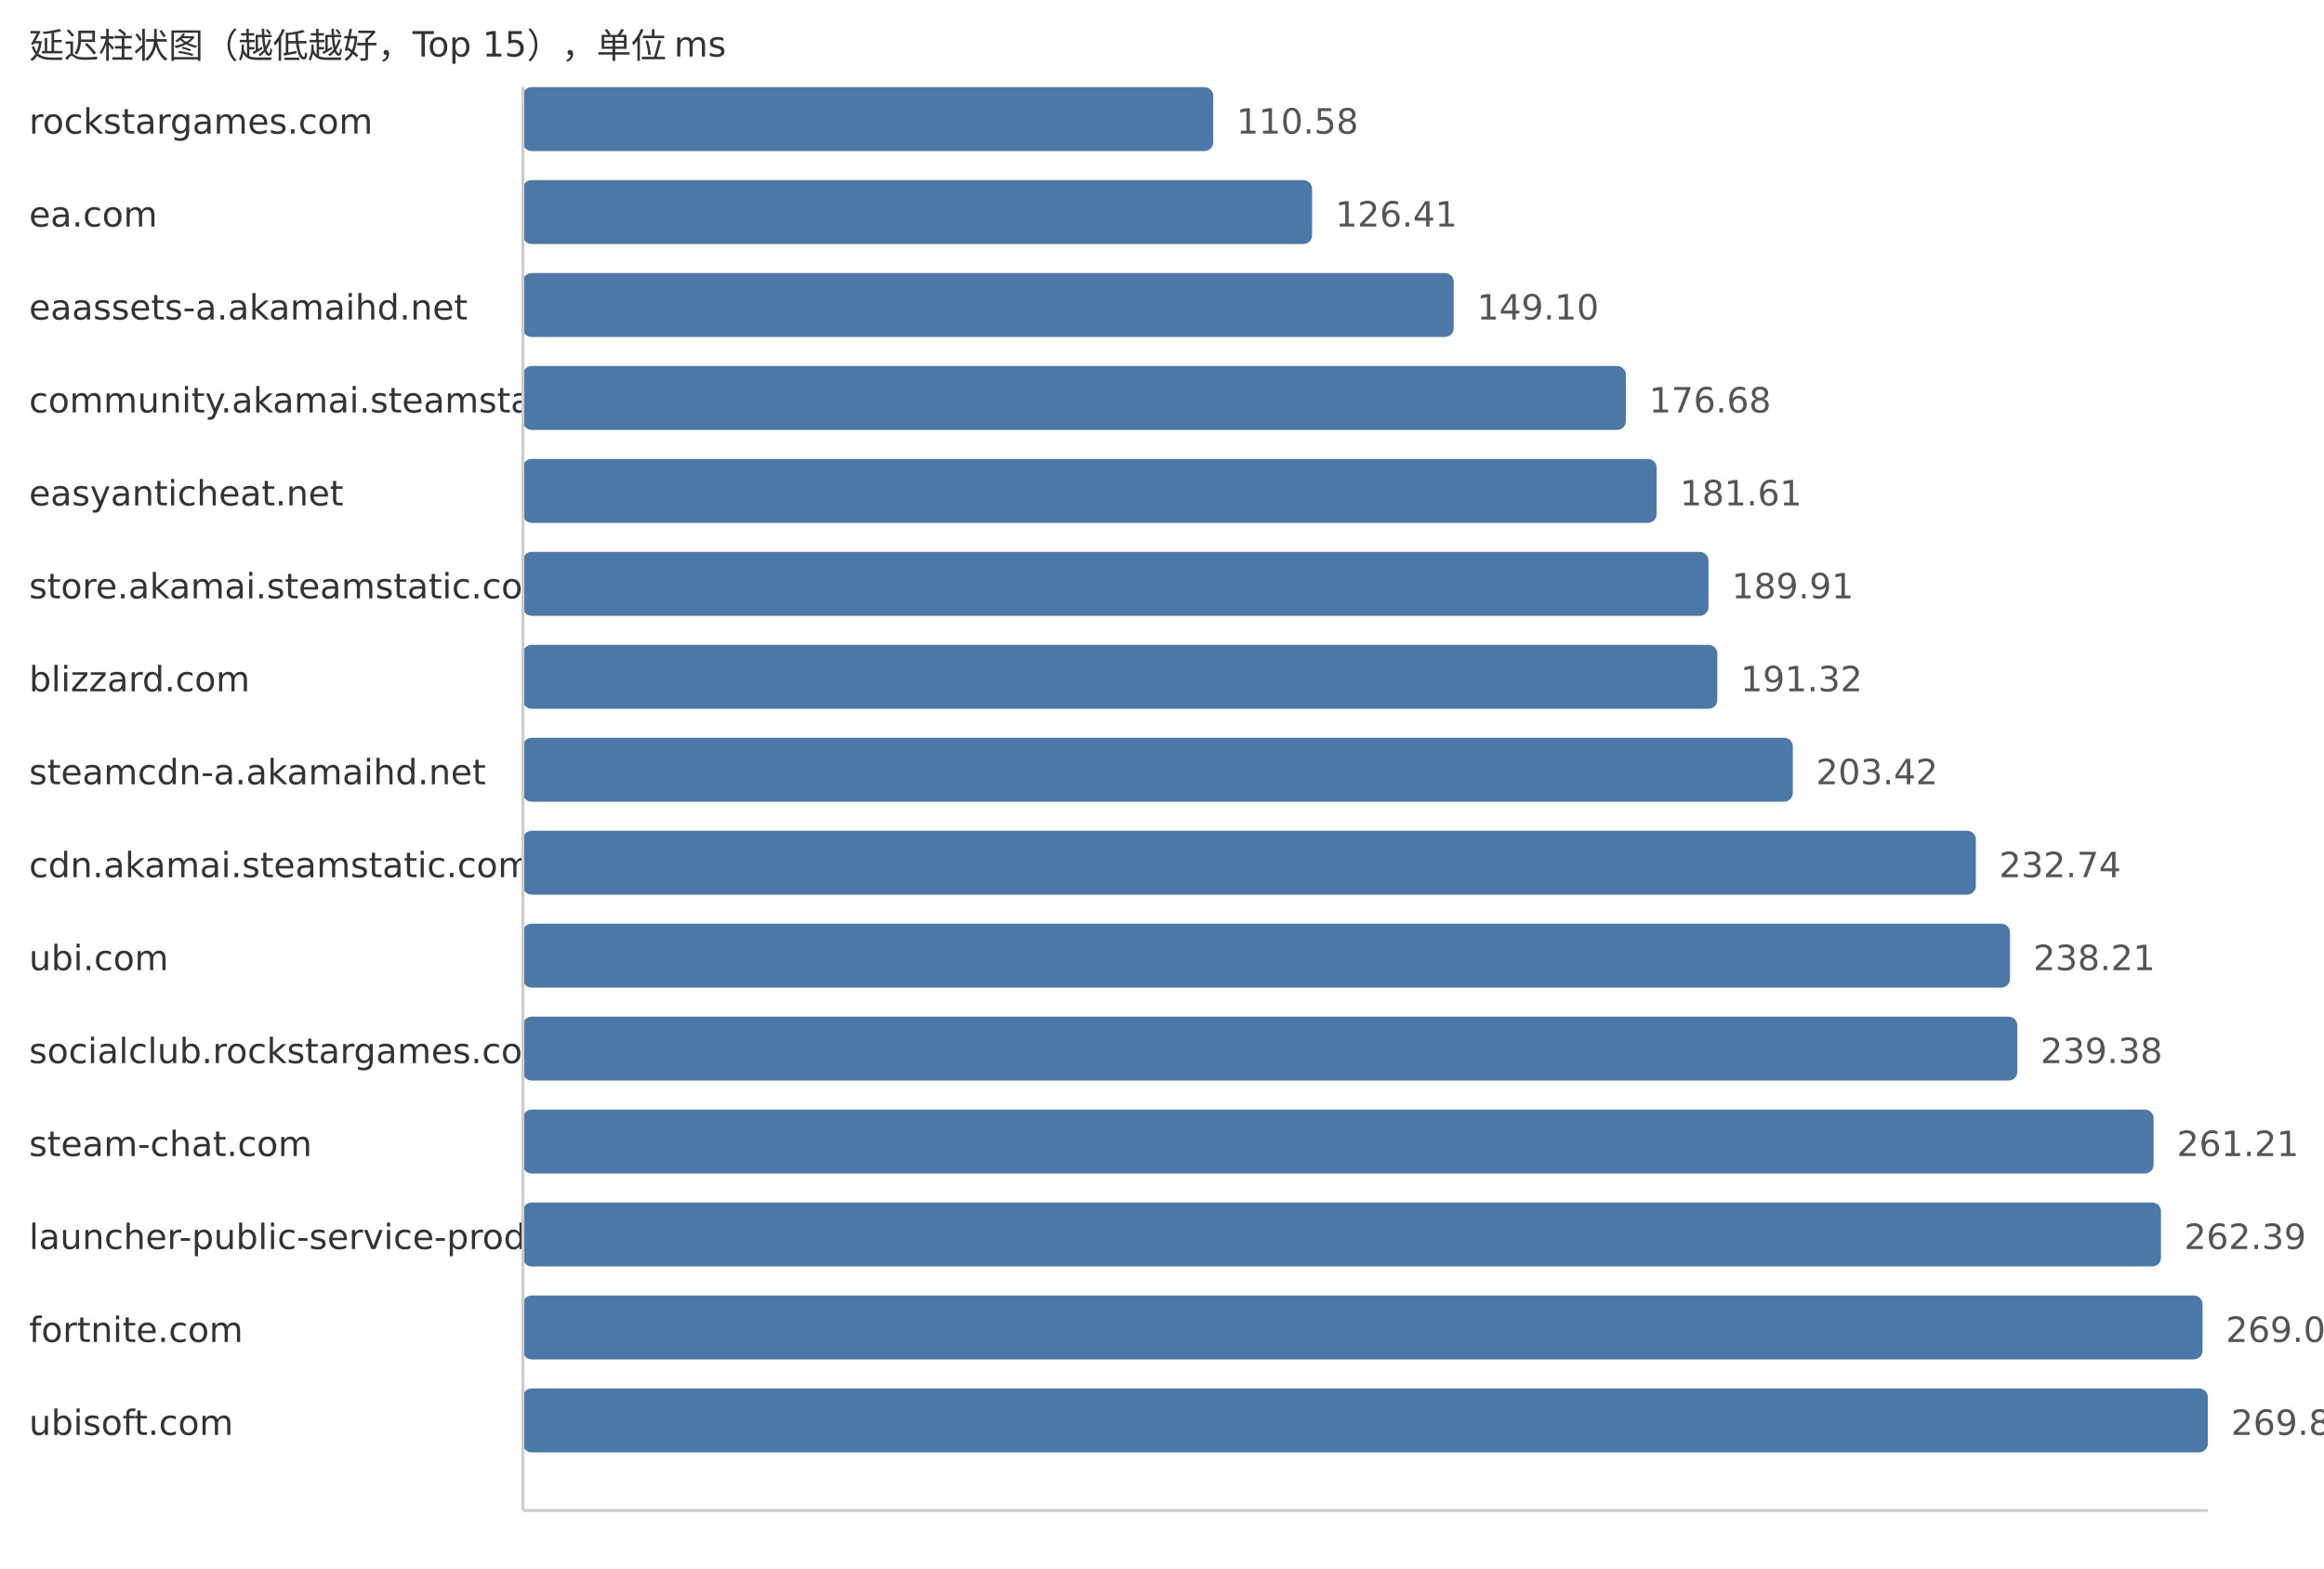
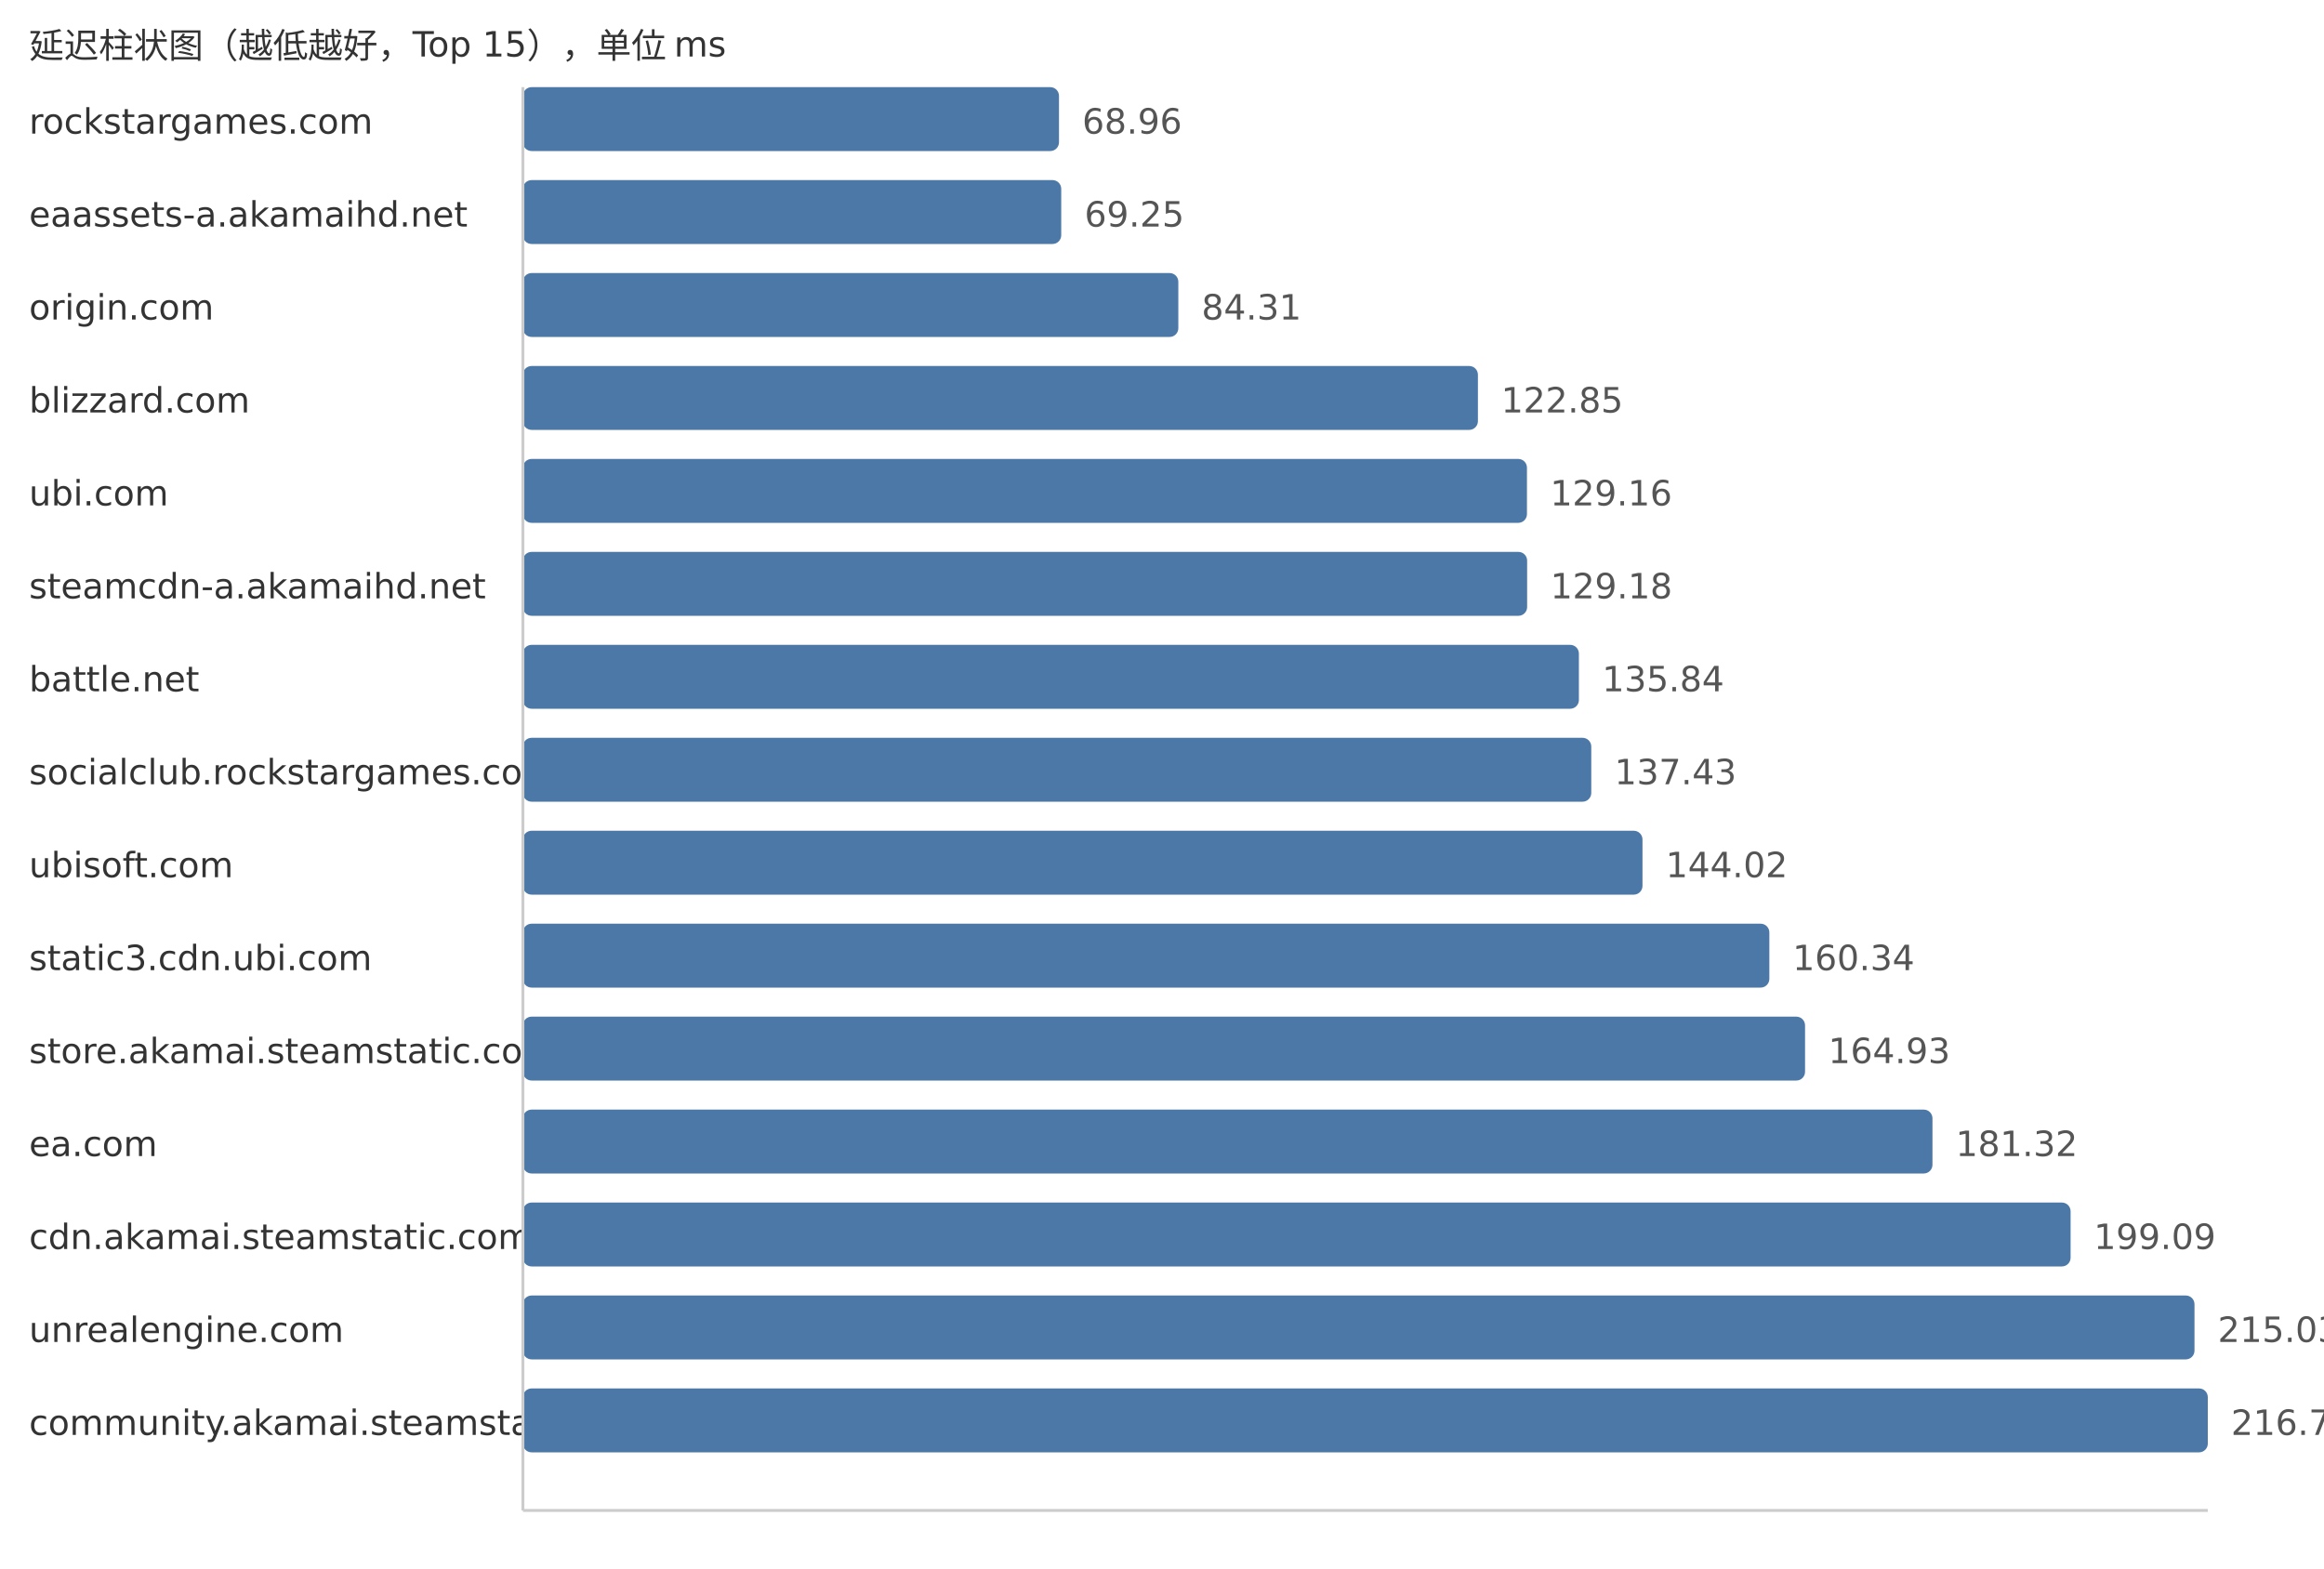
<svg xmlns="http://www.w3.org/2000/svg" width="800" height="540">
  <style> .label{font-family:DejaVu Sans,Verdana,Geneva,sans-serif;font-size:12px;fill:#333} .value{font-family:DejaVu Sans,Verdana,Geneva,sans-serif;font-size:12px;fill:#555} </style>
  <text x="10" y="20" class="label">延迟柱状图（越低越好，Top 15），单位 ms</text>
  <text x="10" y="46" class="label">rockstargames.com</text>
-   <rect x="180" y="30" width="237.64" height="22" fill="#4c78a8" rx="3" />
-   <text x="425.64" y="46" class="value">110.58</text>
-   <text x="10" y="78" class="label">ea.com</text>
-   <rect x="180" y="62" width="271.66" height="22" fill="#4c78a8" rx="3" />
-   <text x="459.66" y="78" class="value">126.41</text>
-   <text x="10" y="110" class="label">eaassets-a.akamaihd.net</text>
-   <rect x="180" y="94" width="320.42" height="22" fill="#4c78a8" rx="3" />
-   <text x="508.42" y="110" class="value">149.10</text>
-   <text x="10" y="142" class="label">community.akamai.steamstatic.com</text>
-   <rect x="180" y="126" width="379.69" height="22" fill="#4c78a8" rx="3" />
-   <text x="567.69" y="142" class="value">176.68</text>
-   <text x="10" y="174" class="label">easyanticheat.net</text>
-   <rect x="180" y="158" width="390.28" height="22" fill="#4c78a8" rx="3" />
-   <text x="578.28" y="174" class="value">181.61</text>
-   <text x="10" y="206" class="label">store.akamai.steamstatic.com</text>
-   <rect x="180" y="190" width="408.12" height="22" fill="#4c78a8" rx="3" />
-   <text x="596.12" y="206" class="value">189.91</text>
-   <text x="10" y="238" class="label">blizzard.com</text>
-   <rect x="180" y="222" width="411.15" height="22" fill="#4c78a8" rx="3" />
-   <text x="599.15" y="238" class="value">191.32</text>
-   <text x="10" y="270" class="label">steamcdn-a.akamaihd.net</text>
-   <rect x="180" y="254" width="437.15" height="22" fill="#4c78a8" rx="3" />
-   <text x="625.15" y="270" class="value">203.42</text>
-   <text x="10" y="302" class="label">cdn.akamai.steamstatic.com</text>
-   <rect x="180" y="286" width="500.16" height="22" fill="#4c78a8" rx="3" />
-   <text x="688.16" y="302" class="value">232.74</text>
-   <text x="10" y="334" class="label">ubi.com</text>
-   <rect x="180" y="318" width="511.92" height="22" fill="#4c78a8" rx="3" />
-   <text x="699.92" y="334" class="value">238.21</text>
-   <text x="10" y="366" class="label">socialclub.rockstargames.com</text>
-   <rect x="180" y="350" width="514.43" height="22" fill="#4c78a8" rx="3" />
-   <text x="702.43" y="366" class="value">239.38</text>
-   <text x="10" y="398" class="label">steam-chat.com</text>
-   <rect x="180" y="382" width="561.35" height="22" fill="#4c78a8" rx="3" />
-   <text x="749.35" y="398" class="value">261.21</text>
-   <text x="10" y="430" class="label">launcher-public-service-prod06.ol.epicgames.com</text>
-   <rect x="180" y="414" width="563.88" height="22" fill="#4c78a8" rx="3" />
-   <text x="751.88" y="430" class="value">262.39</text>
-   <text x="10" y="462" class="label">fortnite.com</text>
-   <rect x="180" y="446" width="578.19" height="22" fill="#4c78a8" rx="3" />
-   <text x="766.19" y="462" class="value">269.05</text>
-   <text x="10" y="494" class="label">ubisoft.com</text>
+   <rect x="180" y="30" width="184.54" height="22" fill="#4c78a8" rx="3" />
+   <text x="372.54" y="46" class="value">68.96</text>
+   <text x="10" y="78" class="label">eaassets-a.akamaihd.net</text>
+   <rect x="180" y="62" width="185.31" height="22" fill="#4c78a8" rx="3" />
+   <text x="373.31" y="78" class="value">69.25</text>
+   <text x="10" y="110" class="label">origin.com</text>
+   <rect x="180" y="94" width="225.62" height="22" fill="#4c78a8" rx="3" />
+   <text x="413.62" y="110" class="value">84.31</text>
+   <text x="10" y="142" class="label">blizzard.com</text>
+   <rect x="180" y="126" width="328.75" height="22" fill="#4c78a8" rx="3" />
+   <text x="516.75" y="142" class="value">122.85</text>
+   <text x="10" y="174" class="label">ubi.com</text>
+   <rect x="180" y="158" width="345.63" height="22" fill="#4c78a8" rx="3" />
+   <text x="533.63" y="174" class="value">129.16</text>
+   <text x="10" y="206" class="label">steamcdn-a.akamaihd.net</text>
+   <rect x="180" y="190" width="345.69" height="22" fill="#4c78a8" rx="3" />
+   <text x="533.69" y="206" class="value">129.18</text>
+   <text x="10" y="238" class="label">battle.net</text>
+   <rect x="180" y="222" width="363.51" height="22" fill="#4c78a8" rx="3" />
+   <text x="551.51" y="238" class="value">135.84</text>
+   <text x="10" y="270" class="label">socialclub.rockstargames.com</text>
+   <rect x="180" y="254" width="367.77" height="22" fill="#4c78a8" rx="3" />
+   <text x="555.77" y="270" class="value">137.43</text>
+   <text x="10" y="302" class="label">ubisoft.com</text>
+   <rect x="180" y="286" width="385.4" height="22" fill="#4c78a8" rx="3" />
+   <text x="573.4" y="302" class="value">144.02</text>
+   <text x="10" y="334" class="label">static3.cdn.ubi.com</text>
+   <rect x="180" y="318" width="429.07" height="22" fill="#4c78a8" rx="3" />
+   <text x="617.07" y="334" class="value">160.34</text>
+   <text x="10" y="366" class="label">store.akamai.steamstatic.com</text>
+   <rect x="180" y="350" width="441.36" height="22" fill="#4c78a8" rx="3" />
+   <text x="629.36" y="366" class="value">164.93</text>
+   <text x="10" y="398" class="label">ea.com</text>
+   <rect x="180" y="382" width="485.22" height="22" fill="#4c78a8" rx="3" />
+   <text x="673.22" y="398" class="value">181.32</text>
+   <text x="10" y="430" class="label">cdn.akamai.steamstatic.com</text>
+   <rect x="180" y="414" width="532.77" height="22" fill="#4c78a8" rx="3" />
+   <text x="720.77" y="430" class="value">199.09</text>
+   <text x="10" y="462" class="label">unrealengine.com</text>
+   <rect x="180" y="446" width="575.42" height="22" fill="#4c78a8" rx="3" />
+   <text x="763.42" y="462" class="value">215.03</text>
+   <text x="10" y="494" class="label">community.akamai.steamstatic.com</text>
  <rect x="180" y="478" width="580.0" height="22" fill="#4c78a8" rx="3" />
-   <text x="768.0" y="494" class="value">269.89</text>
+   <text x="768.0" y="494" class="value">216.74</text>
  <line x1="180" y1="30" x2="180" y2="520" stroke="#ccc" />
  <line x1="180" y1="520" x2="760" y2="520" stroke="#ccc" />
</svg>
